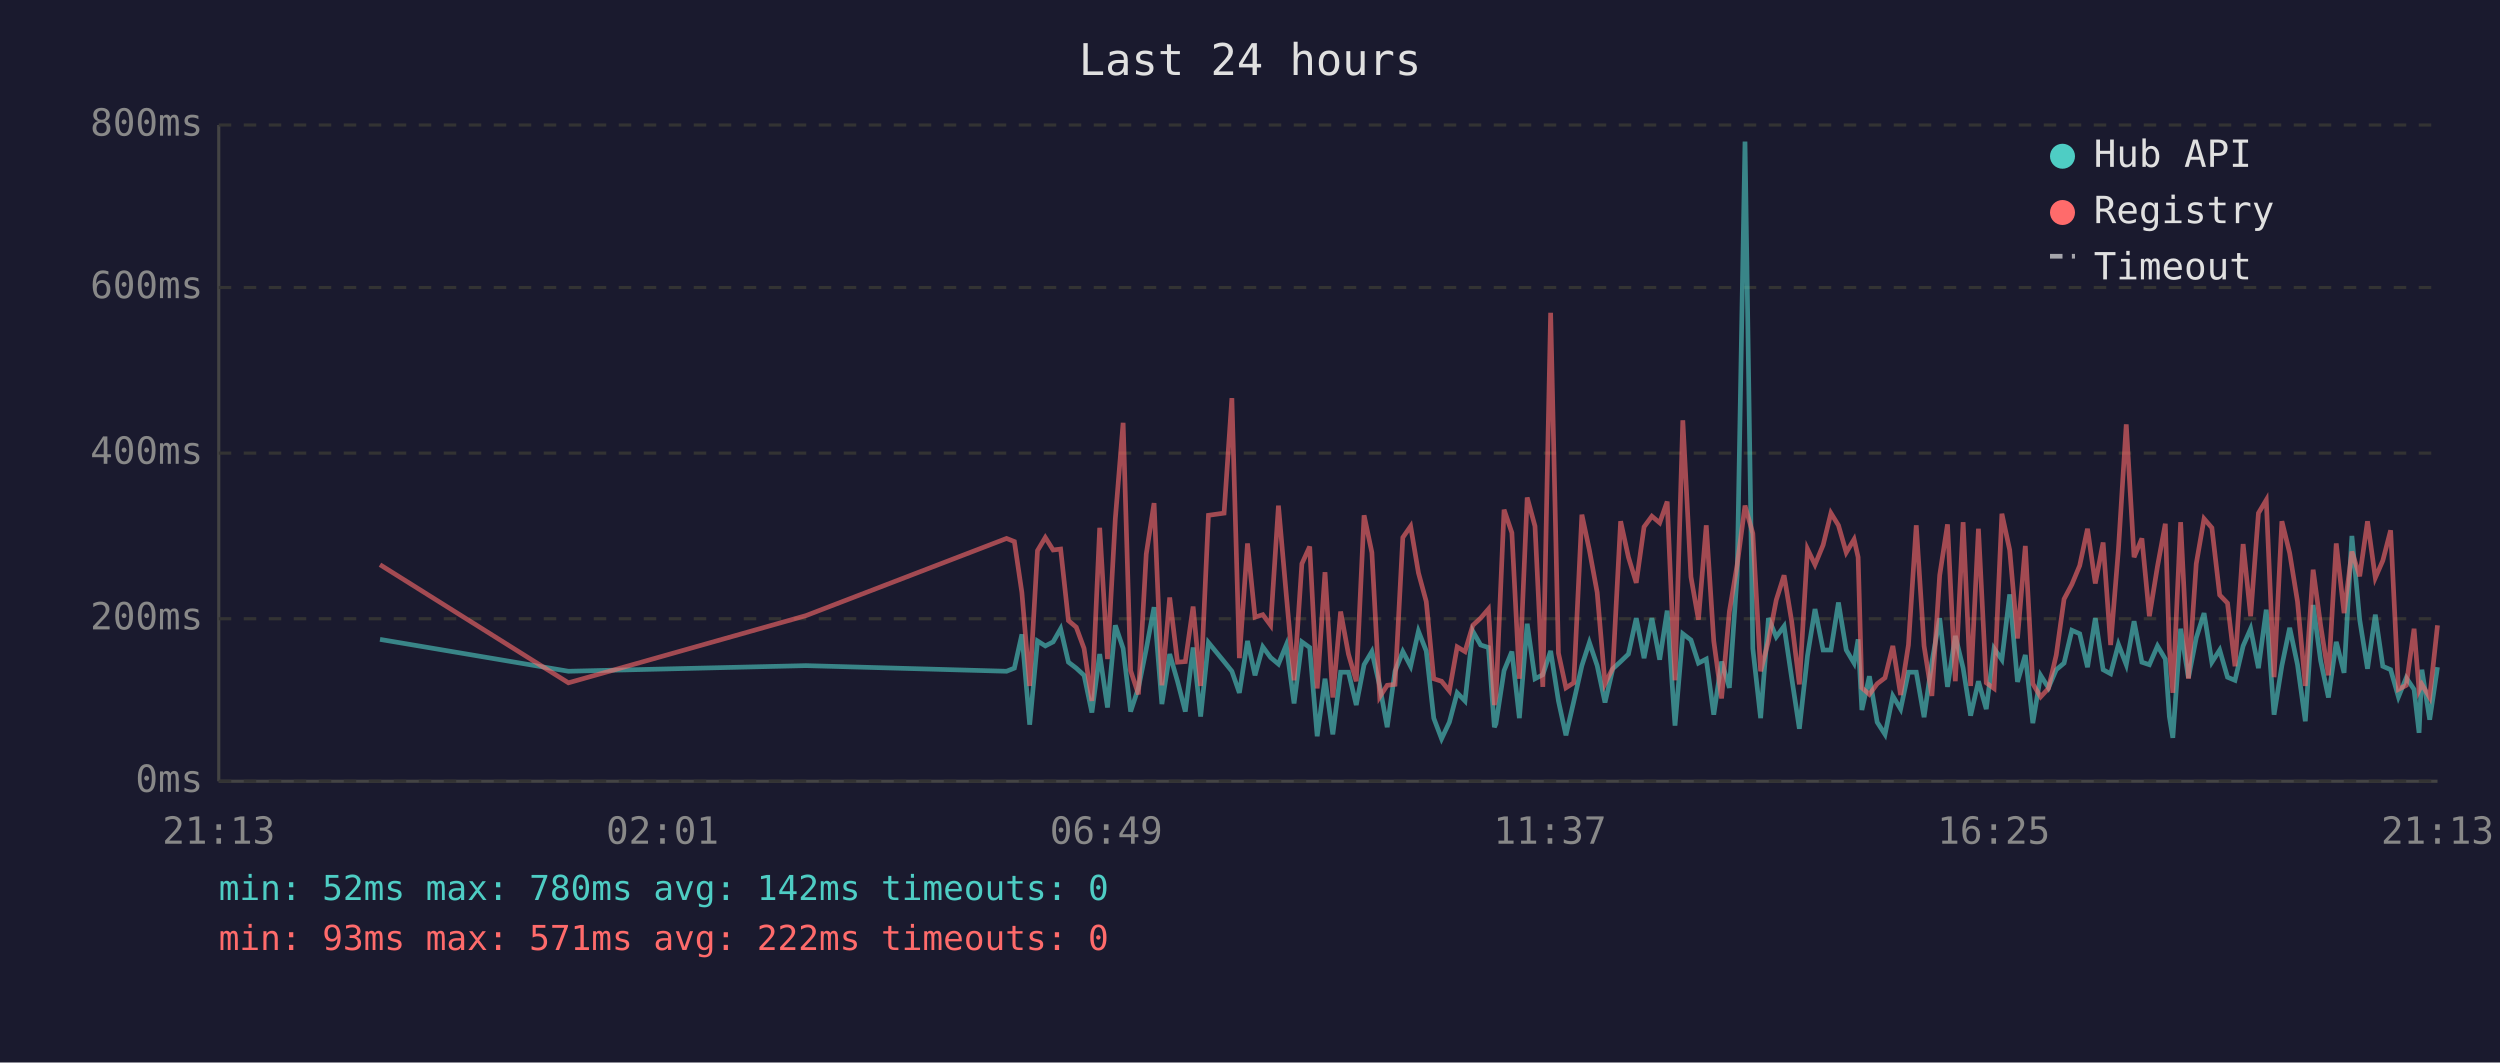
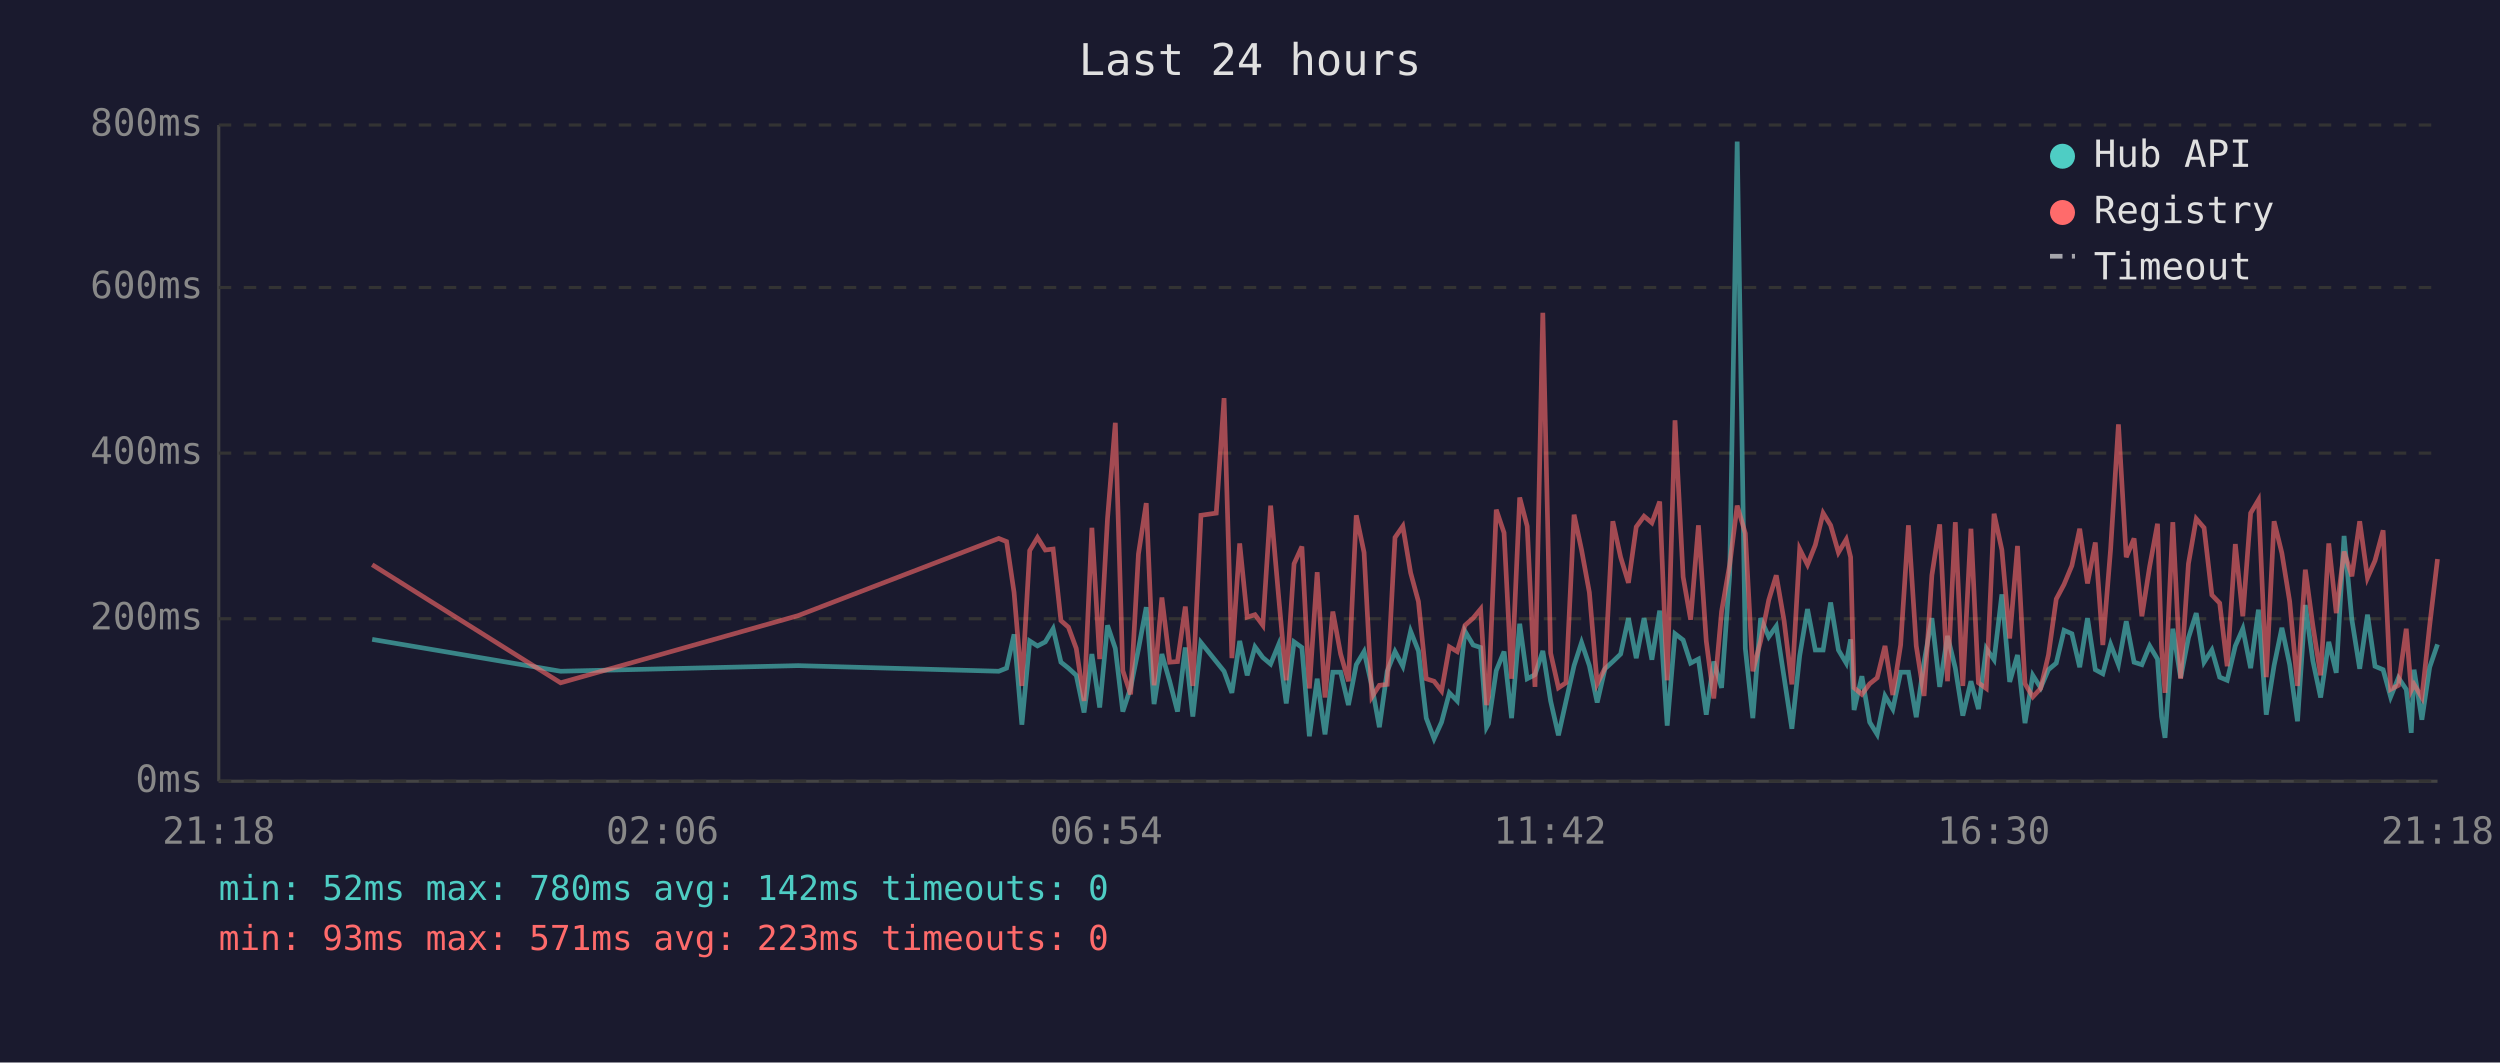
<svg xmlns="http://www.w3.org/2000/svg" viewBox="0 0 800 340" font-family="monospace" font-size="12">
  <rect width="800" height="340" fill="#1a1a2e" />
  <text x="400" y="24" fill="#e0e0e0" font-size="14" text-anchor="middle">Last 24 hours</text>
  <line x1="70" y1="40" x2="70" y2="250" stroke="#444" stroke-width="1" />
  <line x1="70" y1="250" x2="780" y2="250" stroke="#444" stroke-width="1" />
  <line x1="70" y1="250" x2="780" y2="250" stroke="#333" stroke-width="1" stroke-dasharray="4" />
  <text x="65" y="250" fill="#888" text-anchor="end" dominant-baseline="middle">0ms</text>
  <line x1="70" y1="198" x2="780" y2="198" stroke="#333" stroke-width="1" stroke-dasharray="4" />
  <text x="65" y="198" fill="#888" text-anchor="end" dominant-baseline="middle">200ms</text>
  <line x1="70" y1="145" x2="780" y2="145" stroke="#333" stroke-width="1" stroke-dasharray="4" />
  <text x="65" y="145" fill="#888" text-anchor="end" dominant-baseline="middle">400ms</text>
  <line x1="70" y1="92" x2="780" y2="92" stroke="#333" stroke-width="1" stroke-dasharray="4" />
  <text x="65" y="92" fill="#888" text-anchor="end" dominant-baseline="middle">600ms</text>
  <line x1="70" y1="40" x2="780" y2="40" stroke="#333" stroke-width="1" stroke-dasharray="4" />
  <text x="65" y="40" fill="#888" text-anchor="end" dominant-baseline="middle">800ms</text>
-   <text x="70" y="270" fill="#888" text-anchor="middle">21:13</text>
-   <text x="212" y="270" fill="#888" text-anchor="middle">02:01</text>
-   <text x="354" y="270" fill="#888" text-anchor="middle">06:49</text>
-   <text x="496" y="270" fill="#888" text-anchor="middle">11:37</text>
-   <text x="638" y="270" fill="#888" text-anchor="middle">16:25</text>
-   <text x="780" y="270" fill="#888" text-anchor="middle">21:13</text>
-   <polyline points="121.6,204.6 181.9,214.8 257.9,213.0 322.1,214.8 324.6,213.8 327.0,203.0 329.5,231.9 332.0,205.1 334.5,206.7 337.0,205.4 339.4,201.2 341.9,211.9 344.4,213.8 346.9,216.1 349.4,228.0 351.9,209.3 354.4,226.4 356.9,200.1 359.4,207.5 361.8,227.7 364.3,220.1 366.8,207.7 369.3,194.3 371.8,225.3 374.3,209.3 376.8,218.0 379.3,227.7 381.8,207.2 384.2,229.3 386.7,205.6 391.7,211.7 394.2,214.8 396.6,221.7 399.2,205.1 401.6,216.1 404.1,207.0 406.6,210.4 409.1,212.5 411.6,206.4 414.1,225.1 416.6,205.4 419.1,207.2 421.5,235.6 424.0,217.2 426.5,235.0 429.0,215.1 431.5,215.1 434.0,225.6 436.5,212.7 439.0,208.5 441.5,219.5 443.9,232.7 446.4,214.8 448.9,208.5 451.4,213.2 453.9,202.0 456.4,208.3 458.8,229.8 461.3,236.4 463.8,231.1 466.3,221.7 468.8,224.3 471.3,202.0 473.8,206.4 476.3,207.2 478.2,232.7 478.7,231.6 481.3,214.6 483.8,208.5 486.2,229.8 488.7,199.6 491.2,217.2 493.7,215.9 496.2,208.3 498.7,224.3 501.1,235.3 503.6,224.5 506.2,213.0 508.6,205.6 511.1,213.0 513.6,224.8 516.1,214.0 518.6,211.7 521.1,209.3 523.6,197.8 526.1,210.6 528.6,197.8 531.1,211.1 533.5,195.4 536.0,232.2 538.5,202.8 541.1,204.8 543.5,212.2 546.0,210.9 548.4,228.7 550.9,211.7 553.4,220.1 555.9,183.9 558.4,45.3 560.9,207.5 563.4,229.8 565.9,197.8 568.4,203.8 570.9,200.4 573.3,216.7 575.8,233.2 578.4,209.8 580.8,194.9 583.4,208.0 585.9,208.0 588.3,192.8 590.8,208.0 593.3,212.2 594.6,204.6 595.8,227.2 598.2,216.4 600.7,231.1 603.2,235.0 605.7,222.7 608.2,226.9 610.7,215.1 613.2,215.1 615.7,229.5 618.2,211.9 620.7,197.8 623.2,219.8 625.7,203.5 628.2,213.8 630.6,229.0 633.1,218.0 635.6,226.9 638.1,207.5 640.6,211.1 643.1,190.2 645.6,218.2 648.1,209.6 650.5,231.4 653.0,216.1 655.5,220.1 658.0,214.3 660.5,212.2 663.0,201.7 665.5,202.8 668.0,213.5 670.5,197.8 673.0,214.3 675.4,215.6 677.9,206.2 680.4,212.7 682.9,198.8 685.4,211.9 687.8,212.7 690.4,206.7 692.9,210.9 694.2,229.3 695.3,236.1 697.8,201.2 700.3,216.9 702.8,204.1 705.3,196.2 707.8,211.9 710.3,208.0 712.8,216.7 715.2,217.7 717.8,206.7 720.2,201.2 722.7,213.8 725.2,195.1 727.7,228.7 730.2,213.0 732.7,200.9 735.2,212.7 737.7,230.8 740.2,193.6 742.6,211.4 745.1,223.2 747.6,205.4 750.1,215.3 752.6,171.5 755.1,198.3 757.6,214.0 760.1,196.7 762.5,213.2 765.0,214.3 767.5,223.0 770.0,216.9 772.5,220.6 774.1,234.5 775.0,214.3 777.5,230.3 780.0,213.5" fill="none" stroke="#4ecdc4" stroke-width="1.5" opacity="0.6" />
-   <polyline points="121.6,180.7 181.9,218.5 257.9,197.0 322.1,172.3 324.6,173.3 327.0,189.6 329.5,219.5 332.0,176.2 334.5,172.0 337.0,176.0 339.4,175.7 341.9,198.6 344.4,200.7 346.9,207.5 349.4,224.3 351.9,168.9 354.4,210.9 356.9,166.0 359.4,135.3 361.8,214.6 364.3,222.2 366.8,177.3 369.3,161.0 371.8,219.3 374.3,191.2 376.8,211.9 379.3,211.7 381.8,194.1 384.2,219.5 386.7,164.9 391.7,164.2 394.2,127.4 396.6,210.6 399.2,173.9 401.6,197.5 404.1,196.7 406.6,200.1 409.1,161.8 411.6,190.2 414.1,217.7 416.6,180.4 419.1,174.9 421.5,220.3 424.0,183.1 426.5,223.2 429.0,195.7 431.5,209.3 434.0,218.0 436.5,164.9 439.0,176.8 441.5,223.0 443.9,219.3 446.4,219.0 448.9,172.0 451.4,168.4 453.9,183.3 456.4,192.5 458.8,217.2 461.3,218.0 463.8,221.1 466.3,207.0 468.8,208.5 471.3,200.1 473.8,197.8 476.3,194.9 478.2,225.6 478.7,223.0 481.3,163.1 483.8,170.5 486.2,217.2 488.7,159.2 491.2,168.4 493.7,219.8 496.2,100.1 498.7,209.0 501.1,220.1 503.6,218.5 506.2,164.7 508.6,176.0 511.1,189.6 513.6,218.8 516.1,213.8 518.6,166.8 521.1,178.3 523.6,186.5 526.1,168.6 528.6,165.2 531.1,167.3 533.5,160.5 536.0,217.7 538.5,134.5 541.1,184.6 543.5,198.3 546.0,168.1 548.4,205.1 550.9,223.5 553.4,195.7 555.9,180.7 558.4,161.8 560.9,170.7 563.4,214.8 565.9,205.1 568.4,192.0 570.9,184.1 573.3,198.6 575.8,219.0 578.4,175.7 580.8,180.7 583.4,174.4 585.9,164.2 588.3,168.1 590.8,176.8 593.3,172.6 594.6,178.3 595.8,220.1 598.2,222.2 600.7,218.8 603.2,216.9 605.7,206.7 608.2,222.4 610.7,206.4 613.2,168.1 615.7,206.7 618.2,222.7 620.7,184.1 623.2,167.8 625.7,218.0 628.2,167.1 630.6,219.5 633.1,169.2 635.6,218.5 638.1,220.3 640.6,164.4 643.1,176.0 645.6,204.3 648.1,174.7 650.5,218.8 653.0,223.0 655.5,220.3 658.0,209.6 660.5,191.7 663.0,187.0 665.5,181.0 668.0,169.2 670.5,186.7 673.0,173.6 675.4,206.4 677.9,175.7 680.4,135.8 682.9,178.3 685.4,172.3 687.8,197.2 690.4,181.2 692.9,167.6 694.2,207.5 695.3,221.7 697.8,167.1 700.3,217.2 702.8,180.4 705.3,166.0 707.8,168.9 710.3,190.4 712.8,193.0 715.2,213.2 717.8,174.1 720.2,197.2 722.7,164.2 725.2,160.0 727.7,216.7 730.2,166.8 732.7,177.0 735.2,192.5 737.7,219.5 740.2,182.3 742.6,200.1 745.1,216.1 747.6,173.9 750.1,196.2 752.6,176.5 755.1,184.4 757.6,166.8 760.1,184.9 762.5,179.4 765.0,169.7 767.5,220.6 770.0,219.3 772.5,201.2 774.1,220.9 775.0,219.0 777.5,223.2 780.0,200.1" fill="none" stroke="#ff6b6b" stroke-width="1.5" opacity="0.6" />
+   <text x="70" y="270" fill="#888" text-anchor="middle">21:18</text>
+   <text x="212" y="270" fill="#888" text-anchor="middle">02:06</text>
+   <text x="354" y="270" fill="#888" text-anchor="middle">06:54</text>
+   <text x="496" y="270" fill="#888" text-anchor="middle">11:42</text>
+   <text x="638" y="270" fill="#888" text-anchor="middle">16:30</text>
+   <text x="780" y="270" fill="#888" text-anchor="middle">21:18</text>
+   <polyline points="119.1,204.6 179.4,214.8 255.4,213.0 319.6,214.8 322.1,213.8 324.5,203.0 327.0,231.9 329.5,205.1 332.0,206.7 334.5,205.4 337.0,201.2 339.5,211.9 341.9,213.8 344.4,216.1 346.9,228.0 349.4,209.3 351.9,226.4 354.4,200.1 356.9,207.5 359.3,227.7 361.8,220.1 364.3,207.7 366.8,194.3 369.3,225.3 371.8,209.3 374.3,218.0 376.8,227.7 379.3,207.2 381.7,229.3 384.3,205.6 389.2,211.7 391.7,214.8 394.2,221.7 396.7,205.1 399.1,216.1 401.6,207.0 404.1,210.4 406.6,212.5 409.1,206.4 411.6,225.1 414.1,205.4 416.6,207.2 419.0,235.6 421.5,217.2 424.0,235.0 426.5,215.1 429.0,215.1 431.5,225.6 434.0,212.7 436.5,208.5 439.0,219.5 441.4,232.7 443.9,214.8 446.4,208.5 448.9,213.2 451.4,202.0 453.9,208.3 456.4,229.8 458.9,236.4 461.3,231.1 463.8,221.7 466.3,224.3 468.8,202.0 471.4,206.4 473.8,207.2 475.7,232.7 476.3,231.6 478.8,214.6 481.3,208.5 483.7,229.8 486.3,199.6 488.7,217.2 491.2,215.9 493.7,208.3 496.2,224.3 498.7,235.3 501.1,224.5 503.7,213.0 506.1,205.6 508.6,213.0 511.1,224.8 513.6,214.0 516.1,211.7 518.6,209.3 521.1,197.8 523.6,210.6 526.1,197.8 528.6,211.1 531.1,195.4 533.5,232.2 536.0,202.8 538.6,204.8 541.0,212.2 543.5,210.9 546.0,228.7 548.4,211.7 550.9,220.1 553.5,183.9 555.9,45.3 558.5,207.5 560.9,229.8 563.4,197.8 566.0,203.8 568.4,200.4 570.9,216.7 573.4,233.2 575.9,209.8 578.4,194.9 580.9,208.0 583.4,208.0 585.8,192.8 588.3,208.0 590.8,212.2 592.2,204.6 593.3,227.2 595.8,216.4 598.3,231.1 600.7,235.0 603.2,222.7 605.7,226.9 608.2,215.1 610.7,215.1 613.2,229.5 615.7,211.9 618.2,197.8 620.7,219.8 623.2,203.5 625.7,213.8 628.1,229.0 630.7,218.0 633.1,226.9 635.6,207.5 638.1,211.1 640.6,190.2 643.1,218.2 645.6,209.6 648.0,231.4 650.5,216.1 653.0,220.1 655.5,214.3 658.0,212.2 660.5,201.7 663.0,202.8 665.5,213.5 668.0,197.8 670.5,214.3 672.9,215.6 675.4,206.2 677.9,212.7 680.4,198.8 682.9,211.9 685.4,212.7 687.9,206.7 690.4,210.9 691.7,229.3 692.8,236.1 695.3,201.2 697.8,216.9 700.3,204.1 702.8,196.2 705.3,211.9 707.8,208.0 710.3,216.7 712.7,217.7 715.3,206.7 717.7,201.2 720.2,213.8 722.7,195.1 725.2,228.7 727.7,213.0 730.2,200.9 732.7,212.7 735.2,230.8 737.7,193.6 740.1,211.4 742.6,223.2 745.2,205.4 747.6,215.3 750.1,171.5 752.6,198.3 755.1,214.0 757.6,196.7 760.0,213.2 762.6,214.3 765.0,223.0 767.5,216.9 770.0,220.6 771.6,234.5 772.5,214.3 775.0,230.3 777.5,213.5 780.0,206.2" fill="none" stroke="#4ecdc4" stroke-width="1.5" opacity="0.6" />
+   <polyline points="119.1,180.7 179.4,218.5 255.4,197.0 319.6,172.3 322.1,173.3 324.5,189.6 327.0,219.5 329.5,176.2 332.0,172.0 334.5,176.0 337.0,175.7 339.5,198.6 341.9,200.7 344.4,207.5 346.9,224.3 349.4,168.9 351.9,210.9 354.4,166.0 356.9,135.3 359.3,214.6 361.8,222.2 364.3,177.3 366.8,161.0 369.3,219.3 371.8,191.2 374.3,211.9 376.8,211.7 379.3,194.1 381.7,219.5 384.3,164.9 389.2,164.2 391.7,127.4 394.2,210.6 396.7,173.9 399.1,197.5 401.6,196.7 404.1,200.1 406.6,161.8 409.1,190.2 411.6,217.7 414.1,180.4 416.6,174.9 419.0,220.3 421.5,183.1 424.0,223.2 426.5,195.7 429.0,209.3 431.5,218.0 434.0,164.9 436.5,176.8 439.0,223.0 441.4,219.3 443.9,219.0 446.4,172.0 448.9,168.4 451.4,183.3 453.9,192.5 456.4,217.2 458.9,218.0 461.3,221.1 463.8,207.0 466.3,208.5 468.8,200.1 471.4,197.8 473.8,194.9 475.7,225.6 476.3,223.0 478.8,163.1 481.3,170.5 483.7,217.2 486.3,159.2 488.7,168.4 491.2,219.8 493.7,100.1 496.2,209.0 498.7,220.1 501.1,218.5 503.7,164.7 506.1,176.0 508.6,189.6 511.1,218.8 513.6,213.8 516.1,166.8 518.6,178.3 521.1,186.5 523.6,168.6 526.1,165.2 528.6,167.3 531.1,160.5 533.5,217.7 536.0,134.5 538.6,184.6 541.0,198.3 543.5,168.1 546.0,205.1 548.4,223.5 550.9,195.7 553.5,180.7 555.9,161.8 558.5,170.7 560.9,214.8 563.4,205.1 566.0,192.0 568.4,184.1 570.9,198.6 573.4,219.0 575.9,175.7 578.4,180.7 580.9,174.4 583.4,164.2 585.8,168.1 588.3,176.8 590.8,172.6 592.2,178.3 593.3,220.1 595.8,222.2 598.3,218.8 600.7,216.9 603.2,206.7 605.7,222.4 608.2,206.4 610.7,168.1 613.2,206.7 615.7,222.7 618.2,184.1 620.7,167.8 623.2,218.0 625.7,167.1 628.1,219.5 630.7,169.2 633.1,218.5 635.6,220.3 638.1,164.4 640.6,176.0 643.1,204.3 645.6,174.7 648.0,218.8 650.5,223.0 653.0,220.3 655.5,209.6 658.0,191.7 660.5,187.0 663.0,181.0 665.5,169.2 668.0,186.7 670.5,173.6 672.9,206.4 675.4,175.7 677.9,135.8 680.4,178.3 682.9,172.3 685.4,197.2 687.9,181.2 690.4,167.6 691.7,207.5 692.8,221.7 695.3,167.1 697.8,217.2 700.3,180.4 702.8,166.0 705.3,168.9 707.8,190.4 710.3,193.0 712.7,213.2 715.3,174.1 717.7,197.2 720.2,164.2 722.7,160.0 725.2,216.7 727.7,166.8 730.2,177.0 732.7,192.5 735.2,219.5 737.7,182.3 740.1,200.1 742.6,216.1 745.2,173.9 747.6,196.2 750.1,176.5 752.6,184.4 755.1,166.8 757.6,184.9 760.0,179.4 762.6,169.7 765.0,220.6 767.5,219.3 770.0,201.2 771.6,220.9 772.5,219.0 775.0,223.2 777.5,200.1 780.0,178.9" fill="none" stroke="#ff6b6b" stroke-width="1.5" opacity="0.6" />
  <circle cx="660" cy="50" r="4" fill="#4ecdc4" />
  <text x="670" y="50" fill="#e0e0e0" dominant-baseline="middle">Hub API</text>
  <circle cx="660" cy="68" r="4" fill="#ff6b6b" />
  <text x="670" y="68" fill="#e0e0e0" dominant-baseline="middle">Registry</text>
  <line x1="656" y1="82" x2="664" y2="82" stroke="#e0e0e0" stroke-width="1.5" stroke-dasharray="4,3" opacity="0.7" />
  <text x="670" y="86" fill="#e0e0e0" dominant-baseline="middle">Timeout</text>
  <text x="70" y="288" fill="#4ecdc4" font-size="11">min: 52ms  max: 780ms  avg: 142ms  timeouts: 0</text>
-   <text x="70" y="304" fill="#ff6b6b" font-size="11">min: 93ms  max: 571ms  avg: 222ms  timeouts: 0</text>
+   <text x="70" y="304" fill="#ff6b6b" font-size="11">min: 93ms  max: 571ms  avg: 223ms  timeouts: 0</text>
</svg>
